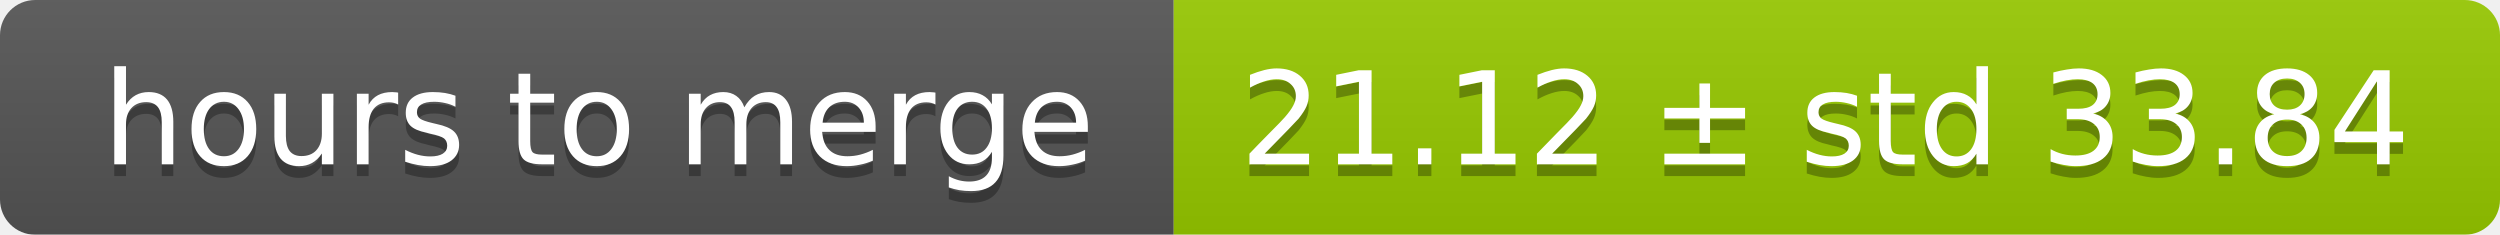
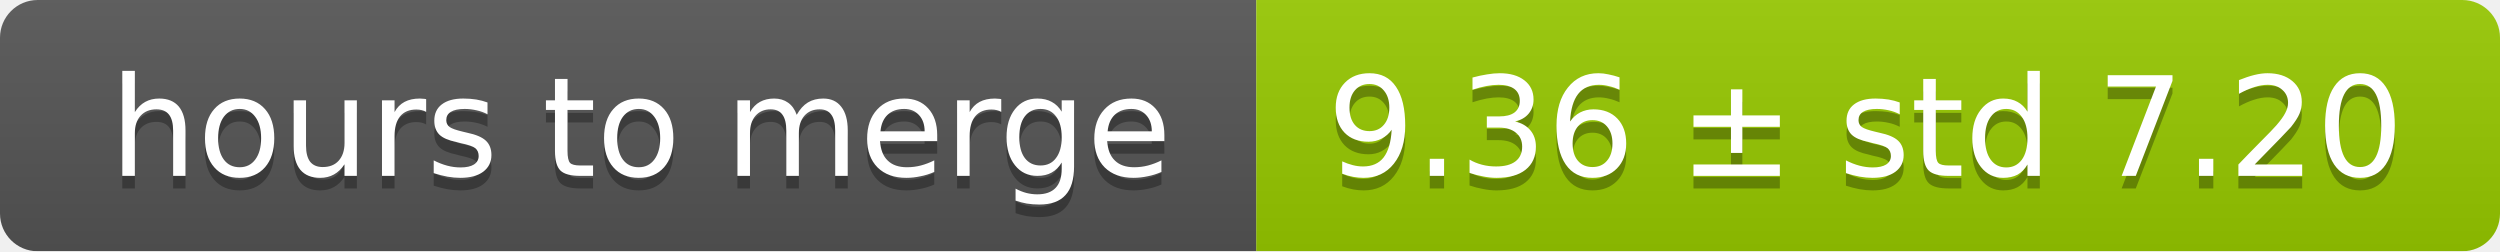
- <svg xmlns="http://www.w3.org/2000/svg" width="213" height="20">
+ <svg xmlns="http://www.w3.org/2000/svg" width="199" height="20">
  <linearGradient id="smooth" x2="0" y2="100%">
    <stop offset="0" stop-color="#bbb" stop-opacity=".1" />
    <stop offset="1" stop-opacity=".1" />
  </linearGradient>
  <mask id="round">
-     <rect width="213" height="20" rx="3" fill="#fff" />
+     <rect width="199" height="20" rx="3" fill="#fff" />
  </mask>
  <g mask="url(#round)">
    <rect width="100" height="20" fill="#555" />
-     <rect x="100" width="113" height="20" fill="#97ca00" />
-     <rect width="213" height="20" fill="url(#smooth)" />
+     <rect x="100" width="99" height="20" fill="#97ca00" />
+     <rect width="199" height="20" fill="url(#smooth)" />
  </g>
  <g fill="#fff" text-anchor="middle" font-family="DejaVu Sans,Verdana,Geneva,sans-serif" font-size="11">
    <text x="51" y="15" fill="#010101" fill-opacity=".3">hours to merge</text>
    <text x="51" y="14">hours to merge</text>
-     <text x="155.5" y="15" fill="#010101" fill-opacity=".3">21.12 ± std 33.84</text>
-     <text x="155.5" y="14">21.12 ± std 33.84</text>
+     <text x="148.5" y="15" fill="#010101" fill-opacity=".3">9.36 ± std 7.20</text>
+     <text x="148.5" y="14">9.36 ± std 7.20</text>
  </g>
</svg>
